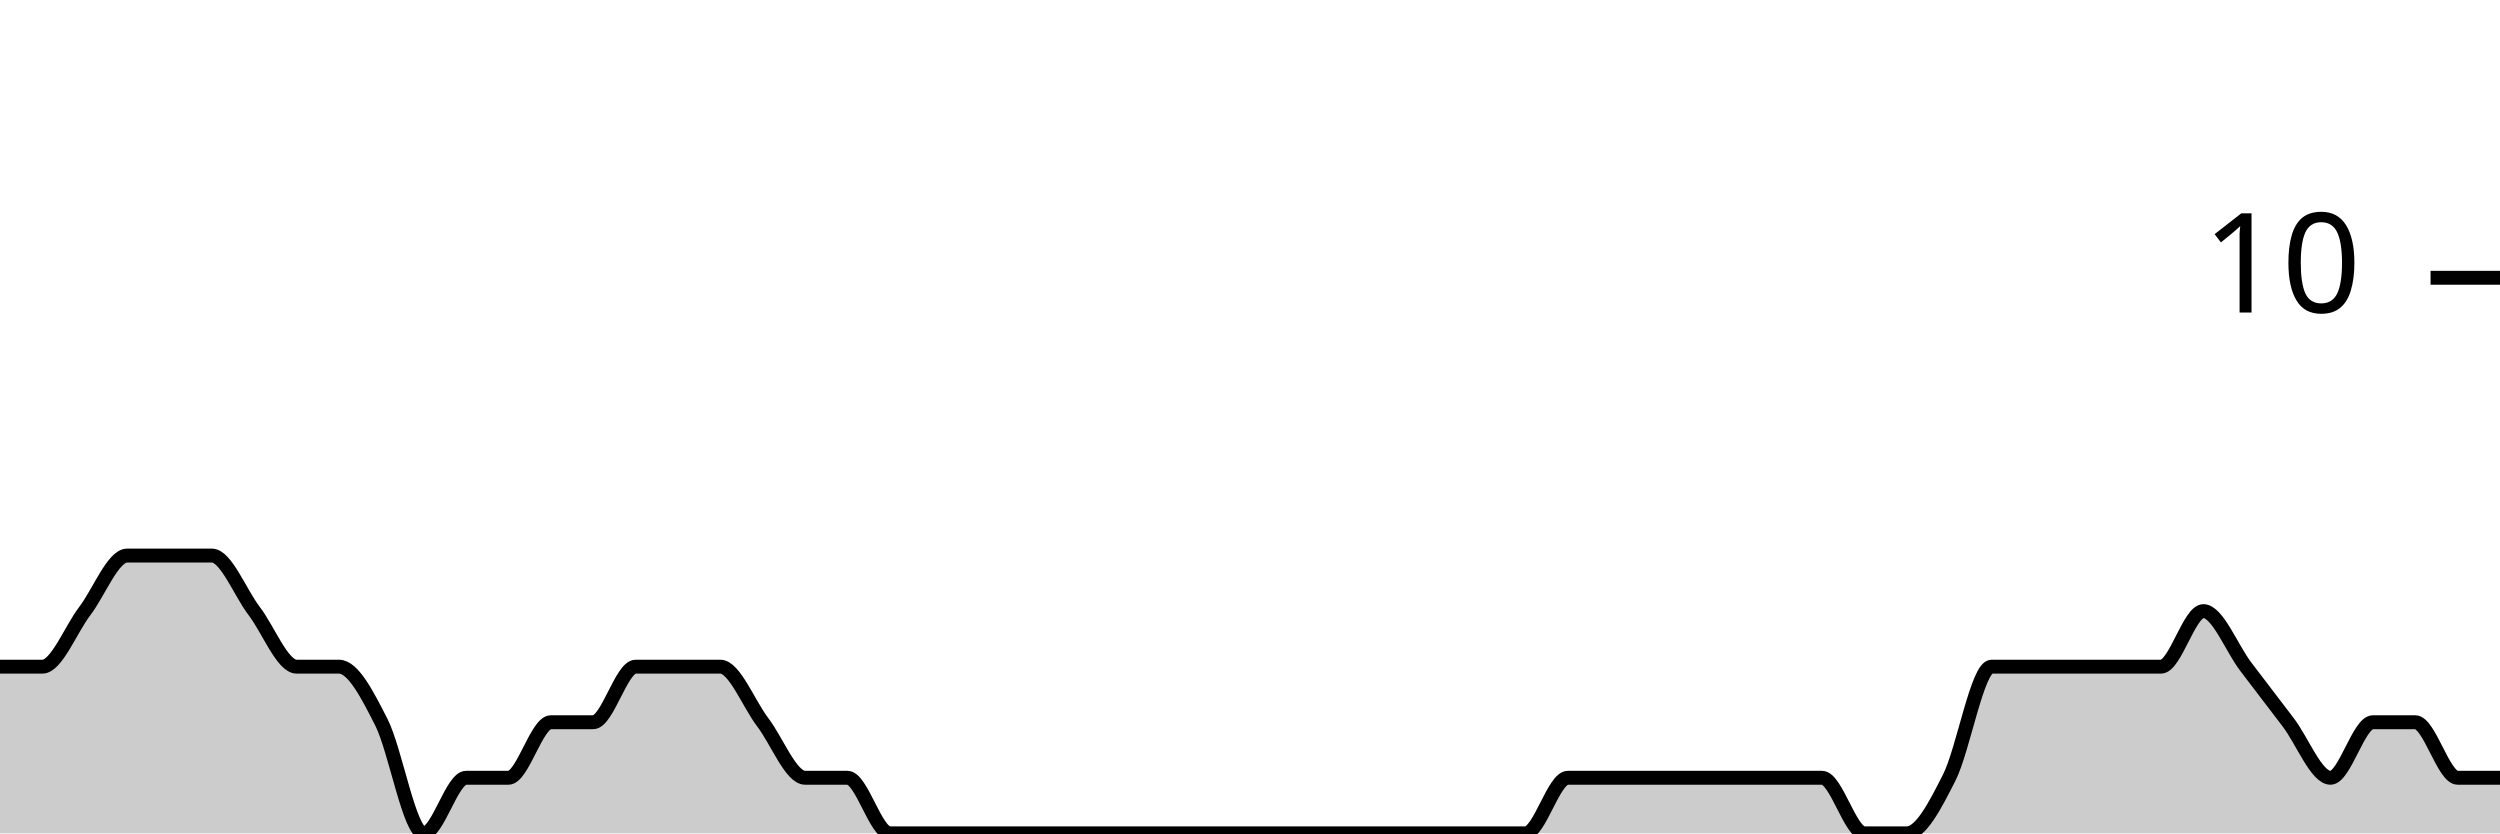
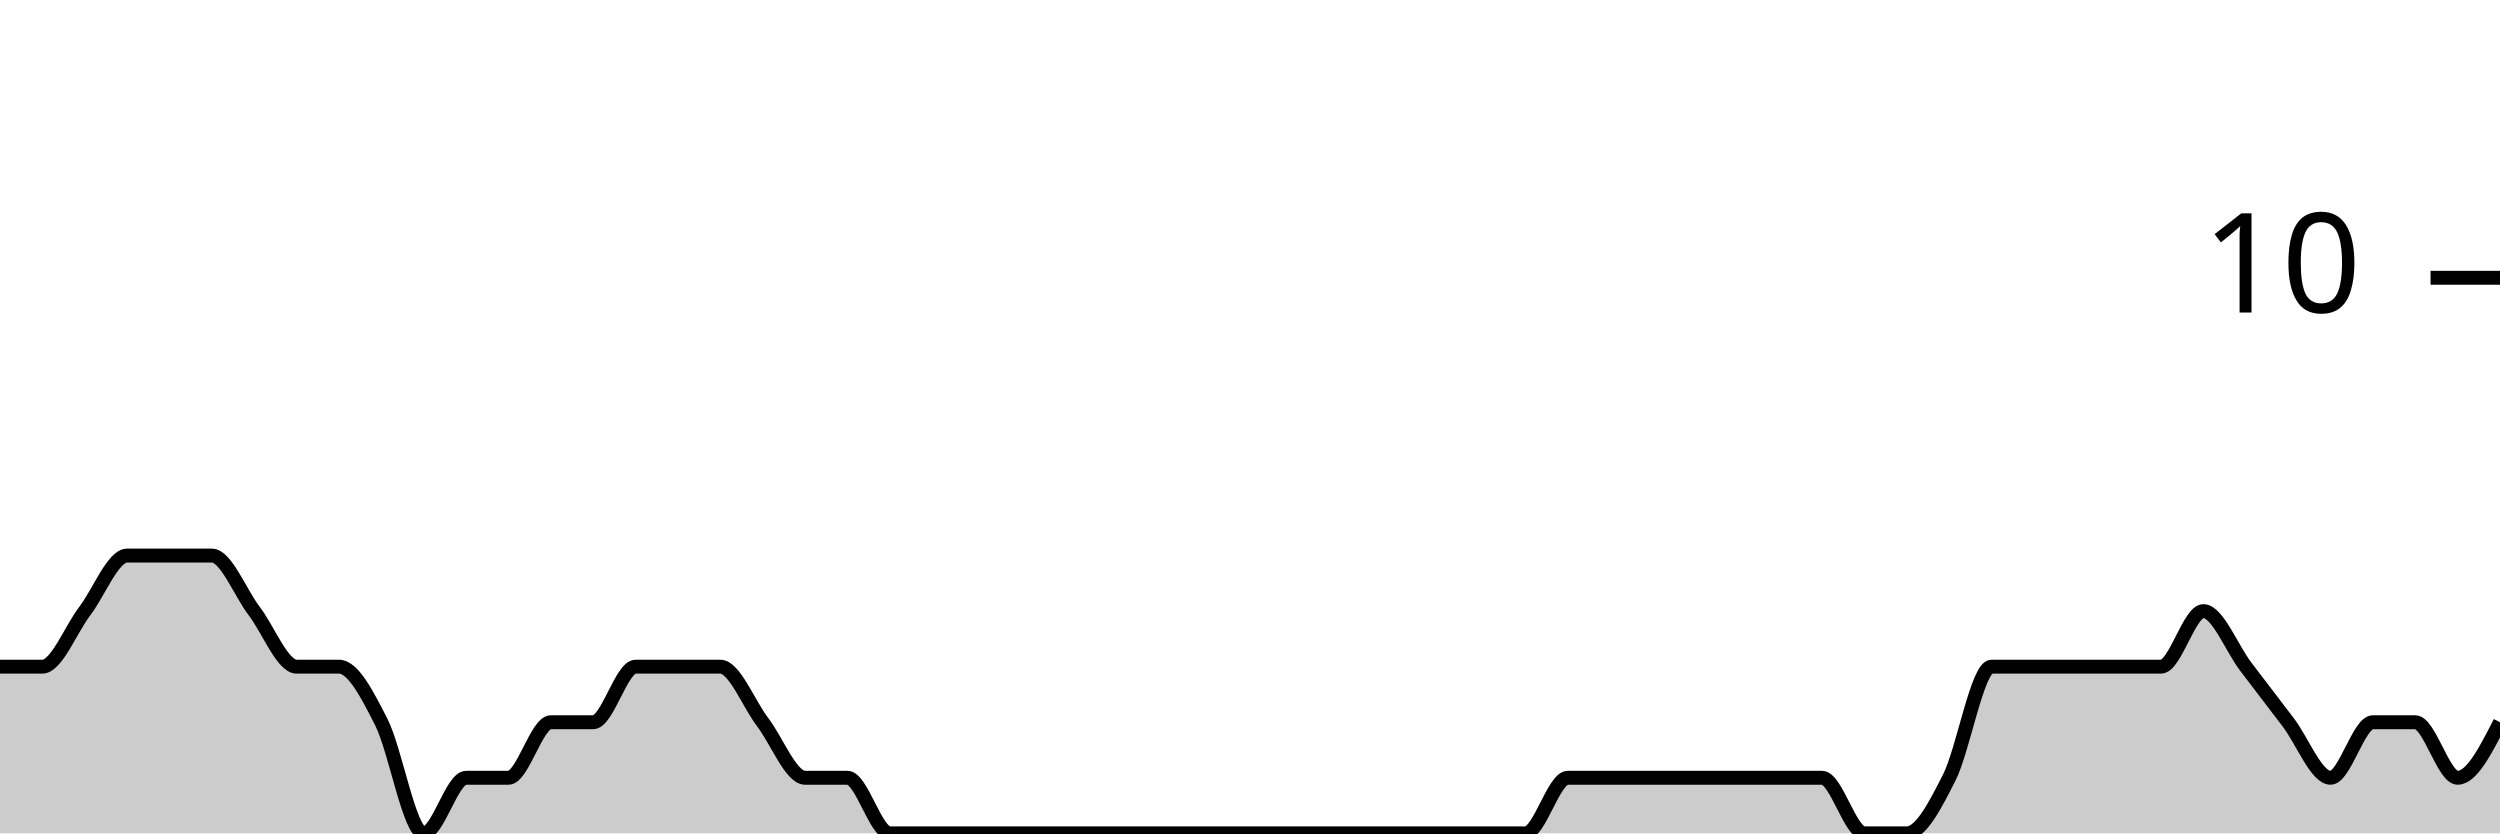
<svg xmlns="http://www.w3.org/2000/svg" viewBox="0 0 180 60">
  <g transform="translate(0,20)">
-     <path class="area" fill="rgba(0, 0, 0, 0.2)" d="M0,28C1.017,28,2.034,28,3.051,28C4.068,28,5.085,25.333,6.102,24C7.119,22.667,8.136,20,9.153,20C10.169,20,11.186,20,12.203,20C13.22,20,14.237,20,15.254,20C16.271,20,17.288,22.667,18.305,24C19.322,25.333,20.339,28,21.356,28C22.373,28,23.39,28,24.407,28C25.424,28,26.441,30,27.458,32C28.475,34,29.492,40,30.508,40C31.525,40,32.542,36,33.559,36C34.576,36,35.593,36,36.61,36C37.627,36,38.644,32,39.661,32C40.678,32,41.695,32,42.712,32C43.729,32,44.746,28,45.763,28C46.78,28,47.797,28,48.814,28C49.831,28,50.847,28,51.864,28C52.881,28,53.898,30.667,54.915,32C55.932,33.333,56.949,36,57.966,36C58.983,36,60,36,61.017,36C62.034,36,63.051,40,64.068,40C65.085,40,66.102,40,67.119,40C68.136,40,69.153,40,70.169,40C71.186,40,72.203,40,73.22,40C74.237,40,75.254,40,76.271,40C77.288,40,78.305,40,79.322,40C80.339,40,81.356,40,82.373,40C83.39,40,84.407,40,85.424,40C86.441,40,87.458,40,88.475,40C89.492,40,90.508,40,91.525,40C92.542,40,93.559,40,94.576,40C95.593,40,96.61,40,97.627,40C98.644,40,99.661,40,100.678,40C101.695,40,102.712,40,103.729,40C104.746,40,105.763,40,106.78,40C107.797,40,108.814,40,109.831,40C110.847,40,111.864,36,112.881,36C113.898,36,114.915,36,115.932,36C116.949,36,117.966,36,118.983,36C120,36,121.017,36,122.034,36C123.051,36,124.068,36,125.085,36C126.102,36,127.119,36,128.136,36C129.153,36,130.169,36,131.186,36C132.203,36,133.22,40,134.237,40C135.254,40,136.271,40,137.288,40C138.305,40,139.322,38,140.339,36C141.356,34,142.373,28,143.39,28C144.407,28,145.424,28,146.441,28C147.458,28,148.475,28,149.492,28C150.508,28,151.525,28,152.542,28C153.559,28,154.576,28,155.593,28C156.61,28,157.627,24,158.644,24C159.661,24,160.678,26.667,161.695,28C162.712,29.333,163.729,30.667,164.746,32C165.763,33.333,166.78,36,167.797,36C168.814,36,169.831,32,170.847,32C171.864,32,172.881,32,173.898,32C174.915,32,175.932,36,176.949,36C177.966,36,178.983,36,180,36L180,40C178.983,40,177.966,40,176.949,40C175.932,40,174.915,40,173.898,40C172.881,40,171.864,40,170.847,40C169.831,40,168.814,40,167.797,40C166.78,40,165.763,40,164.746,40C163.729,40,162.712,40,161.695,40C160.678,40,159.661,40,158.644,40C157.627,40,156.61,40,155.593,40C154.576,40,153.559,40,152.542,40C151.525,40,150.508,40,149.492,40C148.475,40,147.458,40,146.441,40C145.424,40,144.407,40,143.39,40C142.373,40,141.356,40,140.339,40C139.322,40,138.305,40,137.288,40C136.271,40,135.254,40,134.237,40C133.22,40,132.203,40,131.186,40C130.169,40,129.153,40,128.136,40C127.119,40,126.102,40,125.085,40C124.068,40,123.051,40,122.034,40C121.017,40,120,40,118.983,40C117.966,40,116.949,40,115.932,40C114.915,40,113.898,40,112.881,40C111.864,40,110.847,40,109.831,40C108.814,40,107.797,40,106.78,40C105.763,40,104.746,40,103.729,40C102.712,40,101.695,40,100.678,40C99.661,40,98.644,40,97.627,40C96.61,40,95.593,40,94.576,40C93.559,40,92.542,40,91.525,40C90.508,40,89.492,40,88.475,40C87.458,40,86.441,40,85.424,40C84.407,40,83.39,40,82.373,40C81.356,40,80.339,40,79.322,40C78.305,40,77.288,40,76.271,40C75.254,40,74.237,40,73.22,40C72.203,40,71.186,40,70.169,40C69.153,40,68.136,40,67.119,40C66.102,40,65.085,40,64.068,40C63.051,40,62.034,40,61.017,40C60,40,58.983,40,57.966,40C56.949,40,55.932,40,54.915,40C53.898,40,52.881,40,51.864,40C50.847,40,49.831,40,48.814,40C47.797,40,46.78,40,45.763,40C44.746,40,43.729,40,42.712,40C41.695,40,40.678,40,39.661,40C38.644,40,37.627,40,36.61,40C35.593,40,34.576,40,33.559,40C32.542,40,31.525,40,30.508,40C29.492,40,28.475,40,27.458,40C26.441,40,25.424,40,24.407,40C23.39,40,22.373,40,21.356,40C20.339,40,19.322,40,18.305,40C17.288,40,16.271,40,15.254,40C14.237,40,13.22,40,12.203,40C11.186,40,10.169,40,9.153,40C8.136,40,7.119,40,6.102,40C5.085,40,4.068,40,3.051,40C2.034,40,1.017,40,0,40Z" />
-     <path class="line" stroke="black" fill="none" d="M0,28C1.017,28,2.034,28,3.051,28C4.068,28,5.085,25.333,6.102,24C7.119,22.667,8.136,20,9.153,20C10.169,20,11.186,20,12.203,20C13.22,20,14.237,20,15.254,20C16.271,20,17.288,22.667,18.305,24C19.322,25.333,20.339,28,21.356,28C22.373,28,23.39,28,24.407,28C25.424,28,26.441,30,27.458,32C28.475,34,29.492,40,30.508,40C31.525,40,32.542,36,33.559,36C34.576,36,35.593,36,36.61,36C37.627,36,38.644,32,39.661,32C40.678,32,41.695,32,42.712,32C43.729,32,44.746,28,45.763,28C46.78,28,47.797,28,48.814,28C49.831,28,50.847,28,51.864,28C52.881,28,53.898,30.667,54.915,32C55.932,33.333,56.949,36,57.966,36C58.983,36,60,36,61.017,36C62.034,36,63.051,40,64.068,40C65.085,40,66.102,40,67.119,40C68.136,40,69.153,40,70.169,40C71.186,40,72.203,40,73.22,40C74.237,40,75.254,40,76.271,40C77.288,40,78.305,40,79.322,40C80.339,40,81.356,40,82.373,40C83.39,40,84.407,40,85.424,40C86.441,40,87.458,40,88.475,40C89.492,40,90.508,40,91.525,40C92.542,40,93.559,40,94.576,40C95.593,40,96.61,40,97.627,40C98.644,40,99.661,40,100.678,40C101.695,40,102.712,40,103.729,40C104.746,40,105.763,40,106.78,40C107.797,40,108.814,40,109.831,40C110.847,40,111.864,36,112.881,36C113.898,36,114.915,36,115.932,36C116.949,36,117.966,36,118.983,36C120,36,121.017,36,122.034,36C123.051,36,124.068,36,125.085,36C126.102,36,127.119,36,128.136,36C129.153,36,130.169,36,131.186,36C132.203,36,133.22,40,134.237,40C135.254,40,136.271,40,137.288,40C138.305,40,139.322,38,140.339,36C141.356,34,142.373,28,143.39,28C144.407,28,145.424,28,146.441,28C147.458,28,148.475,28,149.492,28C150.508,28,151.525,28,152.542,28C153.559,28,154.576,28,155.593,28C156.61,28,157.627,24,158.644,24C159.661,24,160.678,26.667,161.695,28C162.712,29.333,163.729,30.667,164.746,32C165.763,33.333,166.78,36,167.797,36C168.814,36,169.831,32,170.847,32C171.864,32,172.881,32,173.898,32C174.915,32,175.932,36,176.949,36C177.966,36,178.983,36,180,36" />
+     <path class="area" fill="rgba(0, 0, 0, 0.2)" d="M0,28C1.017,28,2.034,28,3.051,28C4.068,28,5.085,25.333,6.102,24C7.119,22.667,8.136,20,9.153,20C10.169,20,11.186,20,12.203,20C13.22,20,14.237,20,15.254,20C16.271,20,17.288,22.667,18.305,24C19.322,25.333,20.339,28,21.356,28C22.373,28,23.39,28,24.407,28C25.424,28,26.441,30,27.458,32C28.475,34,29.492,40,30.508,40C31.525,40,32.542,36,33.559,36C34.576,36,35.593,36,36.61,36C37.627,36,38.644,32,39.661,32C40.678,32,41.695,32,42.712,32C43.729,32,44.746,28,45.763,28C46.78,28,47.797,28,48.814,28C49.831,28,50.847,28,51.864,28C52.881,28,53.898,30.667,54.915,32C55.932,33.333,56.949,36,57.966,36C58.983,36,60,36,61.017,36C62.034,36,63.051,40,64.068,40C65.085,40,66.102,40,67.119,40C68.136,40,69.153,40,70.169,40C71.186,40,72.203,40,73.22,40C74.237,40,75.254,40,76.271,40C77.288,40,78.305,40,79.322,40C80.339,40,81.356,40,82.373,40C83.39,40,84.407,40,85.424,40C86.441,40,87.458,40,88.475,40C89.492,40,90.508,40,91.525,40C92.542,40,93.559,40,94.576,40C95.593,40,96.61,40,97.627,40C98.644,40,99.661,40,100.678,40C101.695,40,102.712,40,103.729,40C104.746,40,105.763,40,106.78,40C107.797,40,108.814,40,109.831,40C110.847,40,111.864,36,112.881,36C113.898,36,114.915,36,115.932,36C116.949,36,117.966,36,118.983,36C120,36,121.017,36,122.034,36C123.051,36,124.068,36,125.085,36C126.102,36,127.119,36,128.136,36C129.153,36,130.169,36,131.186,36C132.203,36,133.22,40,134.237,40C135.254,40,136.271,40,137.288,40C138.305,40,139.322,38,140.339,36C141.356,34,142.373,28,143.39,28C144.407,28,145.424,28,146.441,28C147.458,28,148.475,28,149.492,28C150.508,28,151.525,28,152.542,28C153.559,28,154.576,28,155.593,28C156.61,28,157.627,24,158.644,24C159.661,24,160.678,26.667,161.695,28C162.712,29.333,163.729,30.667,164.746,32C165.763,33.333,166.78,36,167.797,36C168.814,36,169.831,32,170.847,32C171.864,32,172.881,32,173.898,32C174.915,32,175.932,36,176.949,36C177.966,36,178.983,34,180,32L180,40C178.983,40,177.966,40,176.949,40C175.932,40,174.915,40,173.898,40C172.881,40,171.864,40,170.847,40C169.831,40,168.814,40,167.797,40C166.78,40,165.763,40,164.746,40C163.729,40,162.712,40,161.695,40C160.678,40,159.661,40,158.644,40C157.627,40,156.61,40,155.593,40C154.576,40,153.559,40,152.542,40C151.525,40,150.508,40,149.492,40C148.475,40,147.458,40,146.441,40C145.424,40,144.407,40,143.39,40C142.373,40,141.356,40,140.339,40C139.322,40,138.305,40,137.288,40C136.271,40,135.254,40,134.237,40C133.22,40,132.203,40,131.186,40C130.169,40,129.153,40,128.136,40C127.119,40,126.102,40,125.085,40C124.068,40,123.051,40,122.034,40C121.017,40,120,40,118.983,40C117.966,40,116.949,40,115.932,40C114.915,40,113.898,40,112.881,40C111.864,40,110.847,40,109.831,40C108.814,40,107.797,40,106.78,40C105.763,40,104.746,40,103.729,40C102.712,40,101.695,40,100.678,40C99.661,40,98.644,40,97.627,40C96.61,40,95.593,40,94.576,40C93.559,40,92.542,40,91.525,40C90.508,40,89.492,40,88.475,40C87.458,40,86.441,40,85.424,40C84.407,40,83.39,40,82.373,40C81.356,40,80.339,40,79.322,40C78.305,40,77.288,40,76.271,40C75.254,40,74.237,40,73.22,40C72.203,40,71.186,40,70.169,40C69.153,40,68.136,40,67.119,40C66.102,40,65.085,40,64.068,40C63.051,40,62.034,40,61.017,40C60,40,58.983,40,57.966,40C56.949,40,55.932,40,54.915,40C53.898,40,52.881,40,51.864,40C50.847,40,49.831,40,48.814,40C47.797,40,46.78,40,45.763,40C44.746,40,43.729,40,42.712,40C41.695,40,40.678,40,39.661,40C38.644,40,37.627,40,36.61,40C35.593,40,34.576,40,33.559,40C32.542,40,31.525,40,30.508,40C29.492,40,28.475,40,27.458,40C26.441,40,25.424,40,24.407,40C23.39,40,22.373,40,21.356,40C20.339,40,19.322,40,18.305,40C17.288,40,16.271,40,15.254,40C14.237,40,13.22,40,12.203,40C11.186,40,10.169,40,9.153,40C8.136,40,7.119,40,6.102,40C5.085,40,4.068,40,3.051,40C2.034,40,1.017,40,0,40Z" />
+     <path class="line" stroke="black" fill="none" d="M0,28C1.017,28,2.034,28,3.051,28C4.068,28,5.085,25.333,6.102,24C7.119,22.667,8.136,20,9.153,20C10.169,20,11.186,20,12.203,20C13.22,20,14.237,20,15.254,20C16.271,20,17.288,22.667,18.305,24C19.322,25.333,20.339,28,21.356,28C22.373,28,23.39,28,24.407,28C25.424,28,26.441,30,27.458,32C28.475,34,29.492,40,30.508,40C31.525,40,32.542,36,33.559,36C34.576,36,35.593,36,36.61,36C37.627,36,38.644,32,39.661,32C40.678,32,41.695,32,42.712,32C43.729,32,44.746,28,45.763,28C46.78,28,47.797,28,48.814,28C49.831,28,50.847,28,51.864,28C52.881,28,53.898,30.667,54.915,32C55.932,33.333,56.949,36,57.966,36C58.983,36,60,36,61.017,36C62.034,36,63.051,40,64.068,40C65.085,40,66.102,40,67.119,40C68.136,40,69.153,40,70.169,40C71.186,40,72.203,40,73.22,40C74.237,40,75.254,40,76.271,40C77.288,40,78.305,40,79.322,40C80.339,40,81.356,40,82.373,40C83.39,40,84.407,40,85.424,40C86.441,40,87.458,40,88.475,40C89.492,40,90.508,40,91.525,40C92.542,40,93.559,40,94.576,40C95.593,40,96.61,40,97.627,40C98.644,40,99.661,40,100.678,40C101.695,40,102.712,40,103.729,40C104.746,40,105.763,40,106.78,40C107.797,40,108.814,40,109.831,40C110.847,40,111.864,36,112.881,36C113.898,36,114.915,36,115.932,36C116.949,36,117.966,36,118.983,36C120,36,121.017,36,122.034,36C123.051,36,124.068,36,125.085,36C126.102,36,127.119,36,128.136,36C129.153,36,130.169,36,131.186,36C132.203,36,133.22,40,134.237,40C135.254,40,136.271,40,137.288,40C138.305,40,139.322,38,140.339,36C141.356,34,142.373,28,143.39,28C144.407,28,145.424,28,146.441,28C147.458,28,148.475,28,149.492,28C150.508,28,151.525,28,152.542,28C153.559,28,154.576,28,155.593,28C156.61,28,157.627,24,158.644,24C159.661,24,160.678,26.667,161.695,28C162.712,29.333,163.729,30.667,164.746,32C165.763,33.333,166.78,36,167.797,36C168.814,36,169.831,32,170.847,32C171.864,32,172.881,32,173.898,32C174.915,32,175.932,36,176.949,36C177.966,36,178.983,34,180,32" />
    <path class="axis-ceiling" stroke-width="1" stroke="black" fill="none" d="M175,0L180,0" />
    <text class="axis-ceiling-label" font-family="sans-serif" text-anchor="end" font-size="10px" x="170" y="2.5">10</text>
  </g>
</svg>
